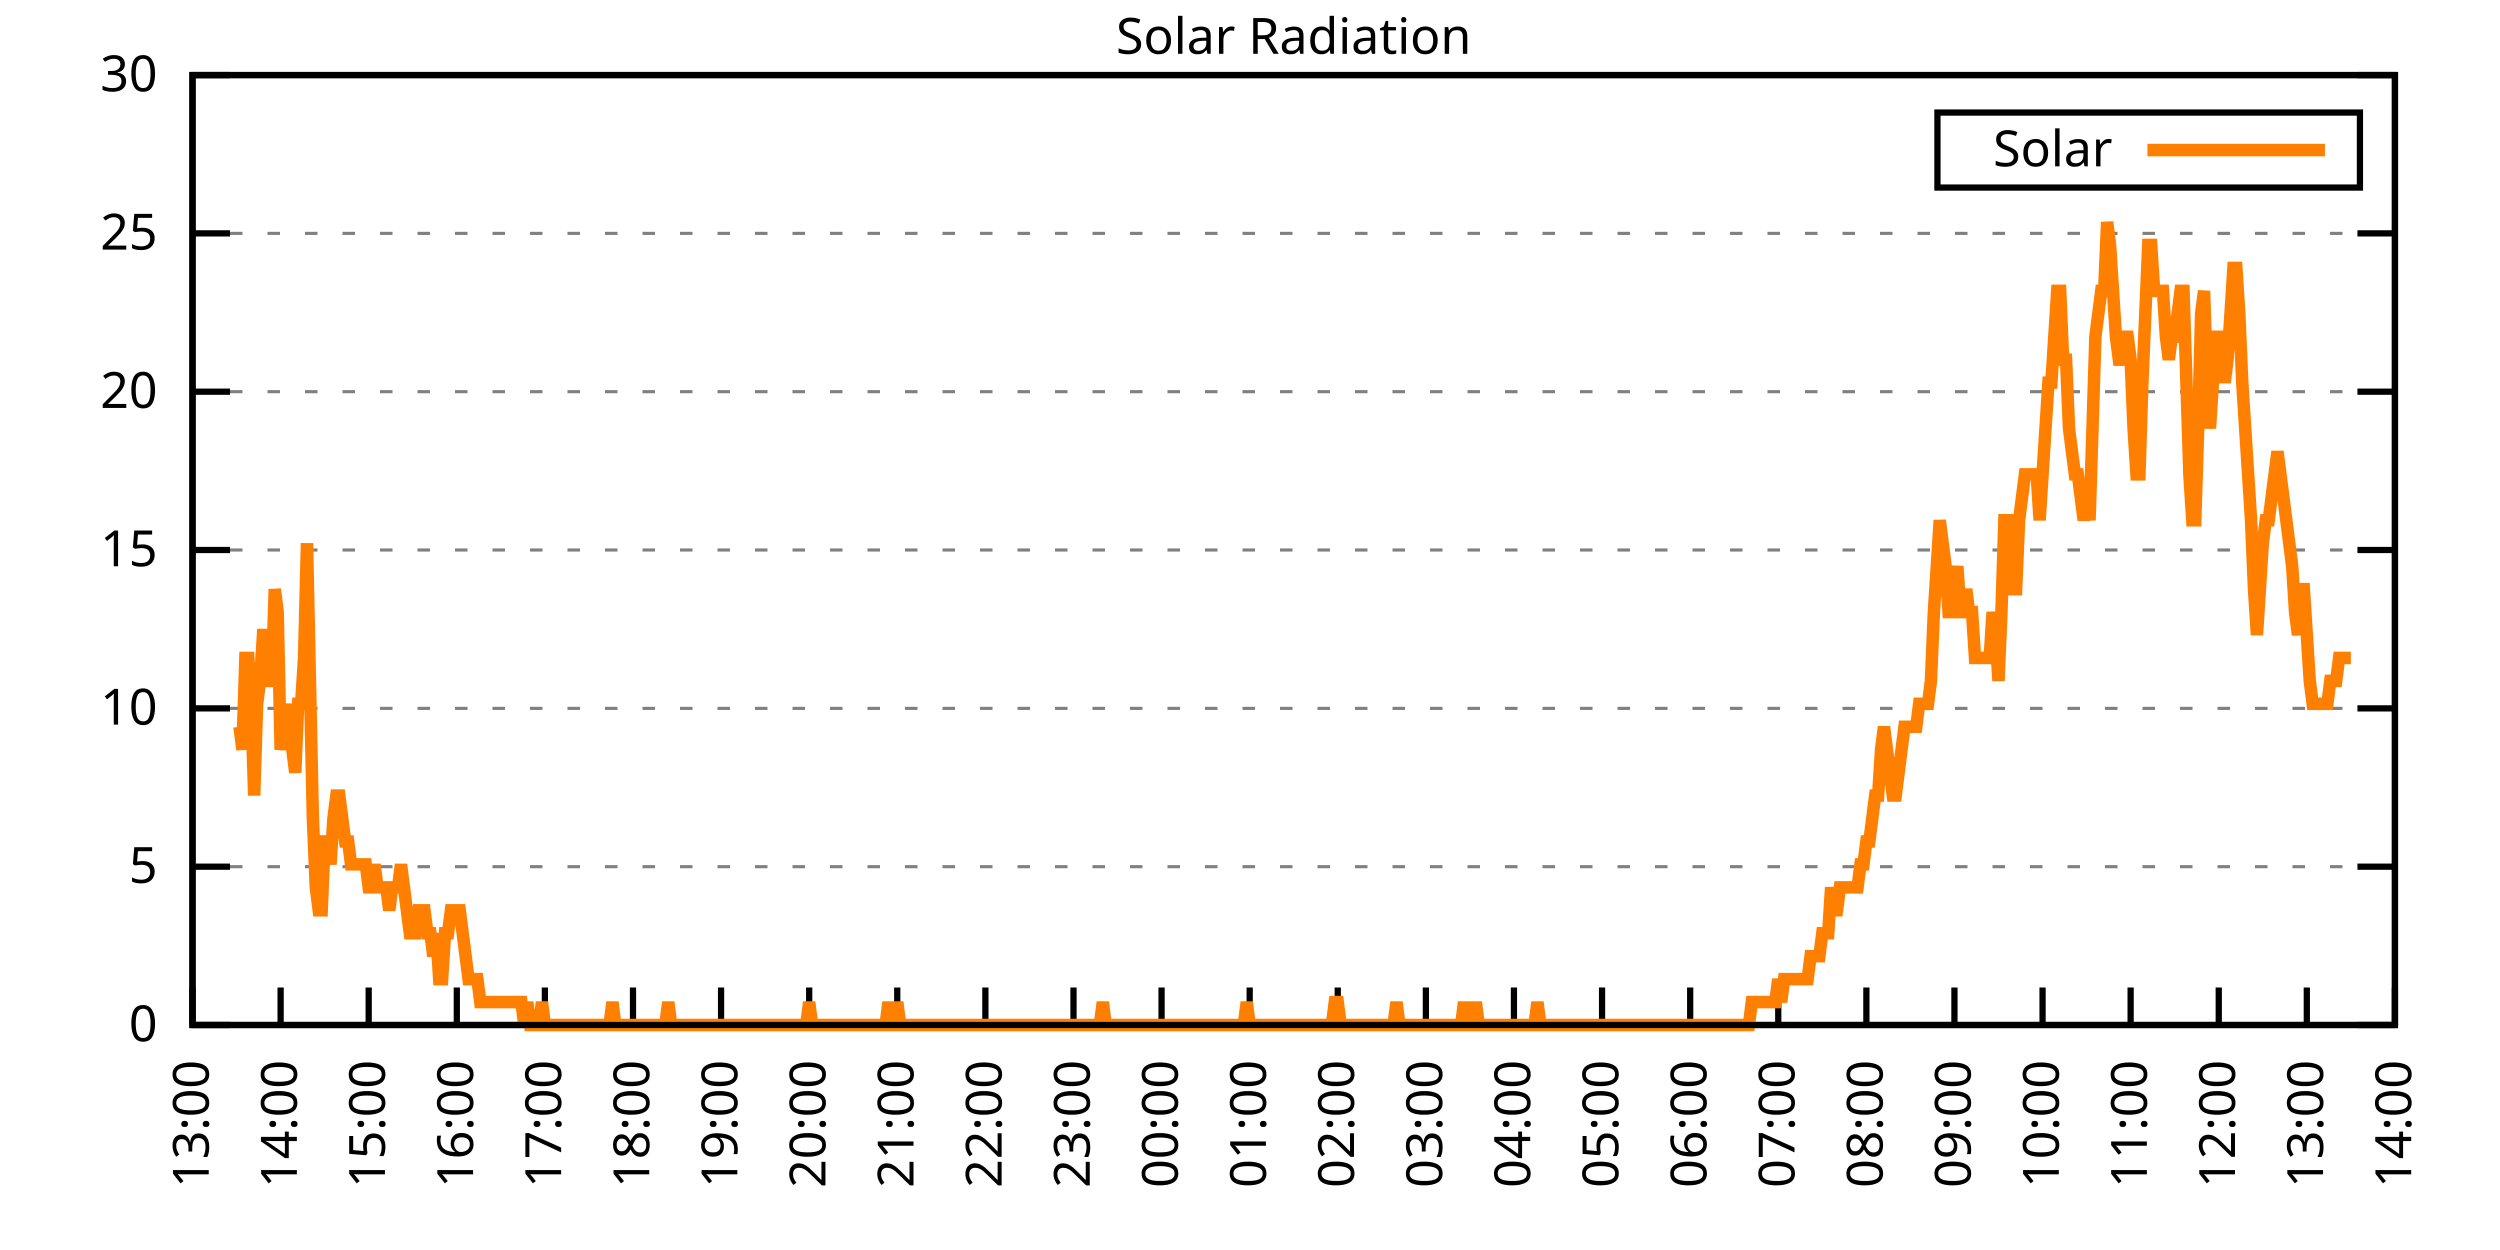
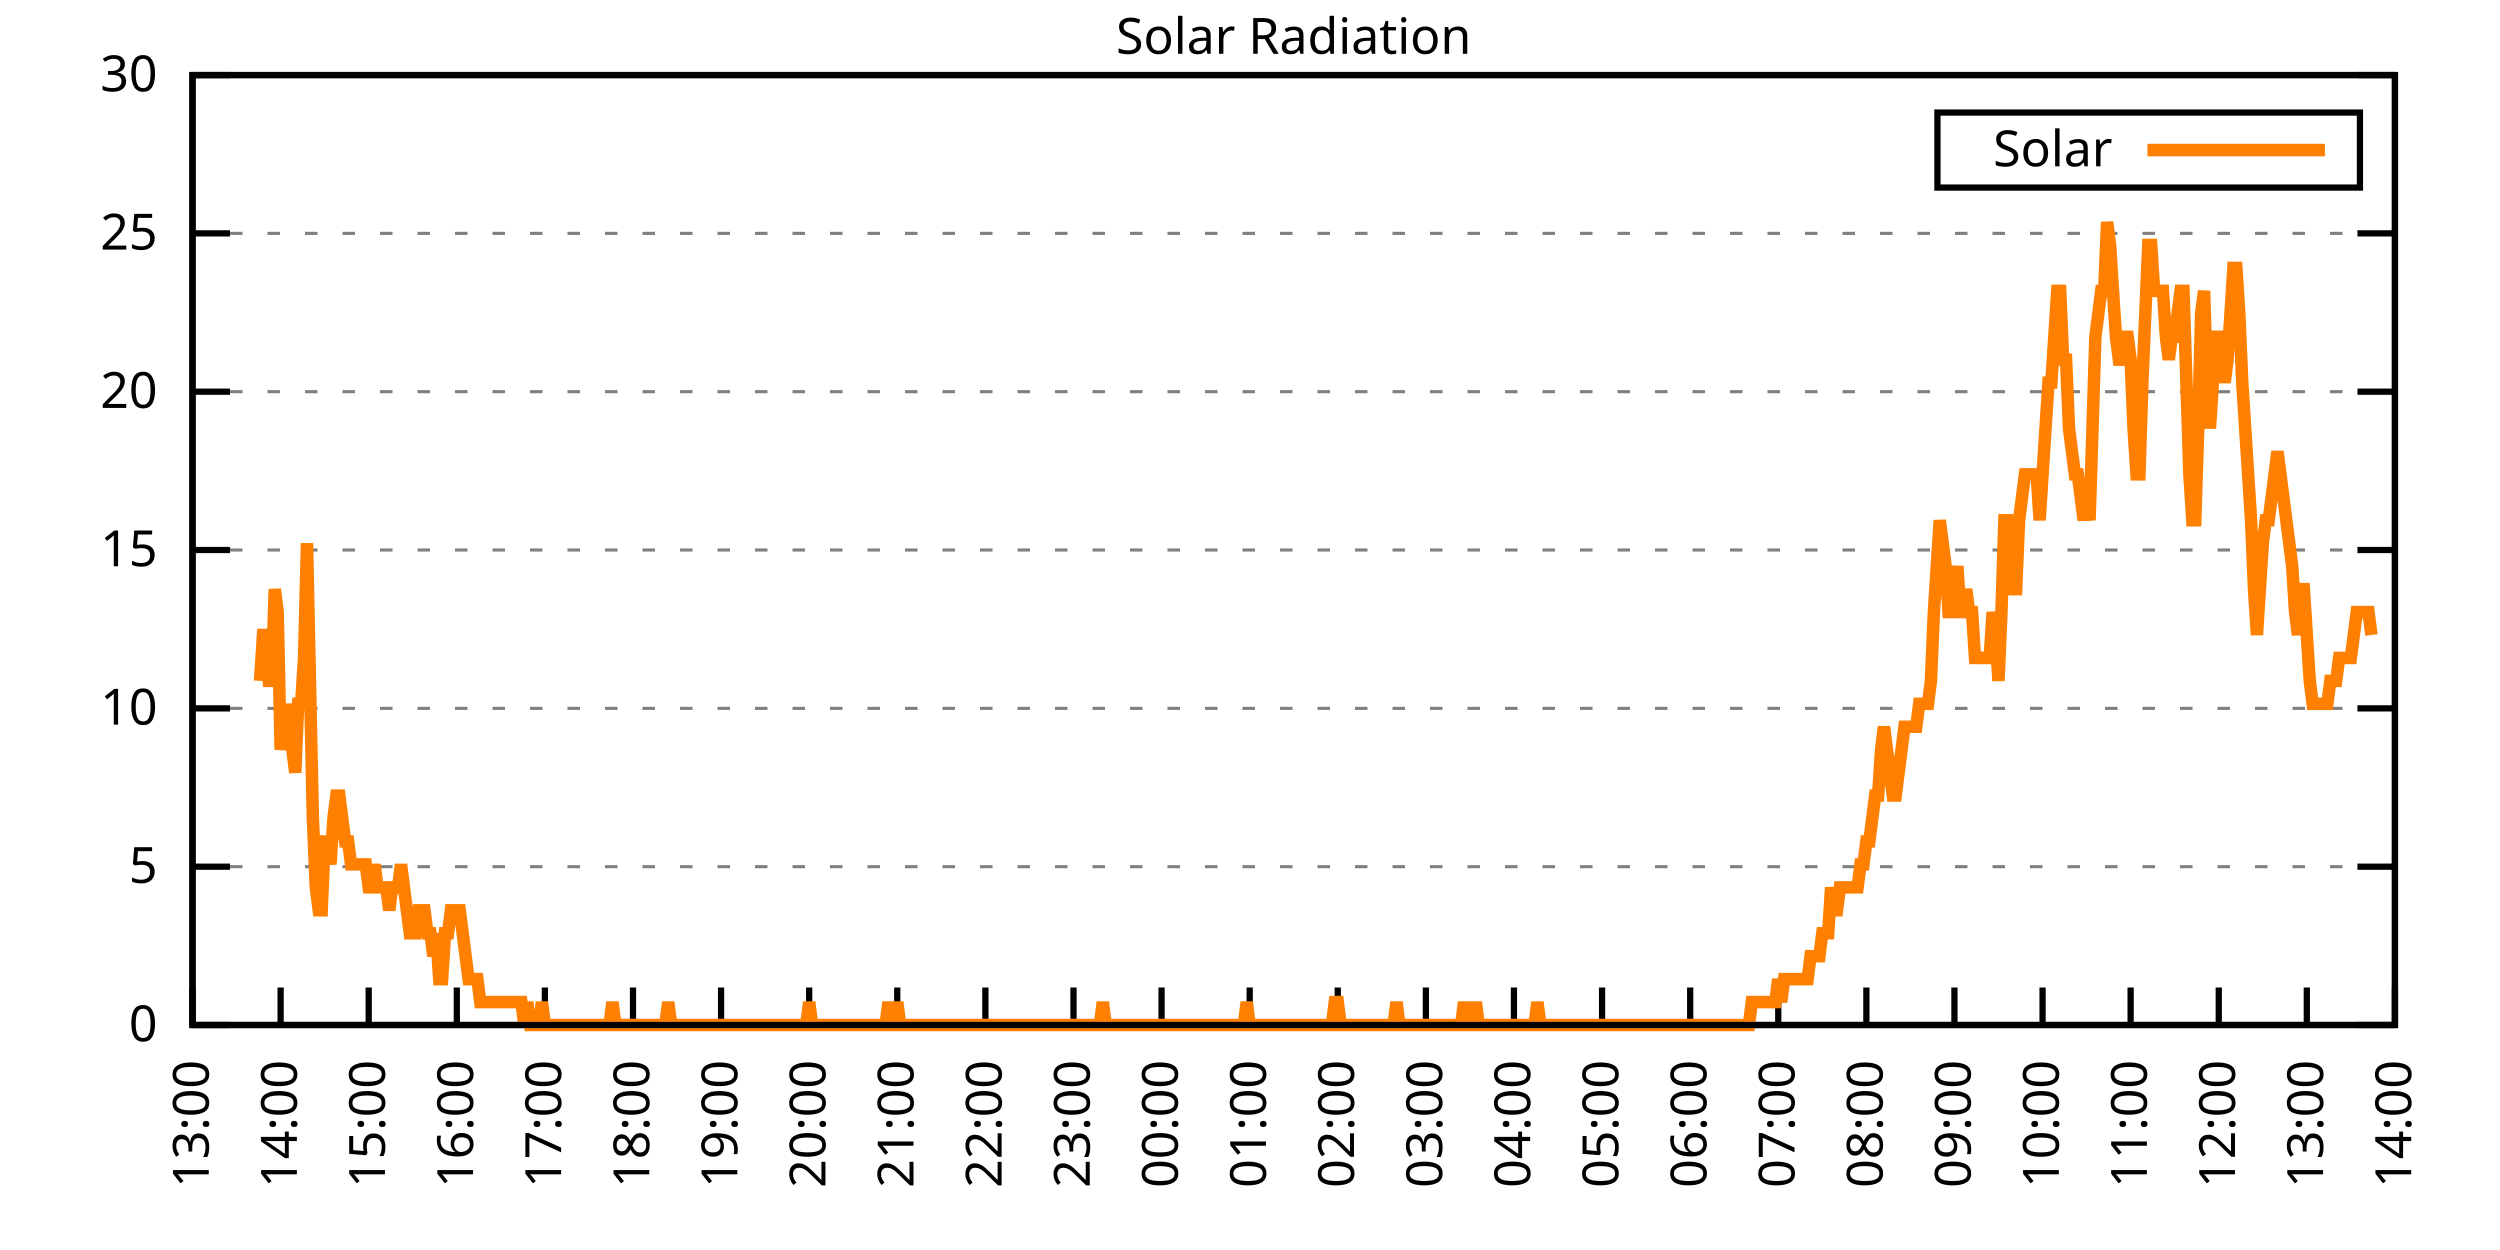
<svg xmlns="http://www.w3.org/2000/svg" xmlns:xlink="http://www.w3.org/1999/xlink" width="400" height="200" viewBox="0 0 400 200">
  <g id="gnuplot_canvas">
    <rect x="0" y="0" width="400" height="200" fill="none" />
    <defs>
      <circle id="gpDot" r="0.5" stroke-width="0.5" stroke="currentColor" />
      <path id="gpPt0" stroke-width="0.333" stroke="currentColor" d="M-1,0 h2 M0,-1 v2" />
      <path id="gpPt1" stroke-width="0.333" stroke="currentColor" d="M-1,-1 L1,1 M1,-1 L-1,1" />
      <path id="gpPt2" stroke-width="0.333" stroke="currentColor" d="M-1,0 L1,0 M0,-1 L0,1 M-1,-1 L1,1 M-1,1 L1,-1" />
      <rect id="gpPt3" stroke-width="0.333" stroke="currentColor" x="-1" y="-1" width="2" height="2" />
      <rect id="gpPt4" stroke-width="0.333" stroke="currentColor" fill="currentColor" x="-1" y="-1" width="2" height="2" />
      <circle id="gpPt5" stroke-width="0.333" stroke="currentColor" cx="0" cy="0" r="1" />
      <use xlink:href="#gpPt5" id="gpPt6" fill="currentColor" stroke="none" />
      <path id="gpPt7" stroke-width="0.333" stroke="currentColor" d="M0,-1.33 L-1.33,0.67 L1.33,0.67 z" />
      <use xlink:href="#gpPt7" id="gpPt8" fill="currentColor" stroke="none" />
      <use xlink:href="#gpPt7" id="gpPt9" stroke="currentColor" transform="rotate(180)" />
      <use xlink:href="#gpPt9" id="gpPt10" fill="currentColor" stroke="none" />
      <use xlink:href="#gpPt3" id="gpPt11" stroke="currentColor" transform="rotate(45)" />
      <use xlink:href="#gpPt11" id="gpPt12" fill="currentColor" stroke="none" />
      <path id="gpPt13" stroke-width="0.333" stroke="currentColor" d="M0,1.330 L1.265,0.411 L0.782,-1.067 L-0.782,-1.076 L-1.265,0.411 z" />
      <use xlink:href="#gpPt13" id="gpPt14" fill="currentColor" stroke="none" />
      <filter id="textbox" filterUnits="objectBoundingBox" x="0" y="0" height="1" width="1">
        <feFlood flood-color="white" flood-opacity="1" result="bgnd" />
        <feComposite in="SourceGraphic" in2="bgnd" operator="atop" />
      </filter>
      <filter id="greybox" filterUnits="objectBoundingBox" x="0" y="0" height="1" width="1">
        <feFlood flood-color="lightgrey" flood-opacity="1" result="grey" />
        <feComposite in="SourceGraphic" in2="grey" operator="atop" />
      </filter>
    </defs>
    <g fill="none" color="white" stroke="currentColor" stroke-width="1.00" stroke-linecap="butt" stroke-linejoin="miter">
</g>
    <g fill="none" color="black" stroke="currentColor" stroke-width="1.00" stroke-linecap="butt" stroke-linejoin="miter">
      <g stroke="none" shape-rendering="crispEdges">
        <polygon fill="rgb(255, 255, 255)" points="30.80,164.00 383.18,164.00 383.18,12.02 30.80,12.02 " />
      </g>
    </g>
    <g fill="none" color="black" stroke="currentColor" stroke-width="1.00" stroke-linecap="butt" stroke-linejoin="miter">
</g>
    <g fill="none" color="black" stroke="black" stroke-width="0.50" stroke-linecap="butt" stroke-linejoin="miter">
</g>
    <g fill="none" color="gray" stroke="currentColor" stroke-width="0.50" stroke-linecap="butt" stroke-linejoin="miter">
      <path stroke="gray" stroke-dasharray="2,4" class="gridline" d="M30.80,164.00 L383.19,164.00  " />
    </g>
    <g fill="none" color="gray" stroke="gray" stroke-width="1.00" stroke-linecap="butt" stroke-linejoin="miter">
</g>
    <g fill="none" color="black" stroke="currentColor" stroke-width="1.00" stroke-linecap="butt" stroke-linejoin="miter">
      <path stroke="black" d="M30.80,164.00 L36.80,164.00 M383.19,164.00 L377.19,164.00  " />
      <g transform="translate(25.20,166.60)" stroke="none" fill="black" font-family="Sans" font-size="8.00" text-anchor="end">
        <text>
          <tspan font-family="Sans"> 0</tspan>
        </text>
      </g>
    </g>
    <g fill="none" color="black" stroke="currentColor" stroke-width="1.00" stroke-linecap="butt" stroke-linejoin="miter">
</g>
    <g fill="none" color="black" stroke="black" stroke-width="0.50" stroke-linecap="butt" stroke-linejoin="miter">
</g>
    <g fill="none" color="gray" stroke="currentColor" stroke-width="0.50" stroke-linecap="butt" stroke-linejoin="miter">
      <path stroke="gray" stroke-dasharray="2,4" class="gridline" d="M30.80,138.67 L383.19,138.67  " />
    </g>
    <g fill="none" color="gray" stroke="gray" stroke-width="1.00" stroke-linecap="butt" stroke-linejoin="miter">
</g>
    <g fill="none" color="black" stroke="currentColor" stroke-width="1.00" stroke-linecap="butt" stroke-linejoin="miter">
      <path stroke="black" d="M30.80,138.67 L36.80,138.67 M383.19,138.67 L377.19,138.67  " />
      <g transform="translate(25.20,141.27)" stroke="none" fill="black" font-family="Sans" font-size="8.00" text-anchor="end">
        <text>
          <tspan font-family="Sans"> 5</tspan>
        </text>
      </g>
    </g>
    <g fill="none" color="black" stroke="currentColor" stroke-width="1.00" stroke-linecap="butt" stroke-linejoin="miter">
</g>
    <g fill="none" color="black" stroke="black" stroke-width="0.50" stroke-linecap="butt" stroke-linejoin="miter">
</g>
    <g fill="none" color="gray" stroke="currentColor" stroke-width="0.50" stroke-linecap="butt" stroke-linejoin="miter">
      <path stroke="gray" stroke-dasharray="2,4" class="gridline" d="M30.80,113.34 L383.19,113.34  " />
    </g>
    <g fill="none" color="gray" stroke="gray" stroke-width="1.00" stroke-linecap="butt" stroke-linejoin="miter">
</g>
    <g fill="none" color="black" stroke="currentColor" stroke-width="1.00" stroke-linecap="butt" stroke-linejoin="miter">
      <path stroke="black" d="M30.80,113.34 L36.80,113.34 M383.19,113.34 L377.19,113.34  " />
      <g transform="translate(25.20,115.94)" stroke="none" fill="black" font-family="Sans" font-size="8.00" text-anchor="end">
        <text>
          <tspan font-family="Sans"> 10</tspan>
        </text>
      </g>
    </g>
    <g fill="none" color="black" stroke="currentColor" stroke-width="1.00" stroke-linecap="butt" stroke-linejoin="miter">
</g>
    <g fill="none" color="black" stroke="black" stroke-width="0.50" stroke-linecap="butt" stroke-linejoin="miter">
</g>
    <g fill="none" color="gray" stroke="currentColor" stroke-width="0.50" stroke-linecap="butt" stroke-linejoin="miter">
      <path stroke="gray" stroke-dasharray="2,4" class="gridline" d="M30.80,88.00 L383.19,88.00  " />
    </g>
    <g fill="none" color="gray" stroke="gray" stroke-width="1.00" stroke-linecap="butt" stroke-linejoin="miter">
</g>
    <g fill="none" color="black" stroke="currentColor" stroke-width="1.00" stroke-linecap="butt" stroke-linejoin="miter">
      <path stroke="black" d="M30.80,88.00 L36.80,88.00 M383.19,88.00 L377.19,88.00  " />
      <g transform="translate(25.20,90.60)" stroke="none" fill="black" font-family="Sans" font-size="8.00" text-anchor="end">
        <text>
          <tspan font-family="Sans"> 15</tspan>
        </text>
      </g>
    </g>
    <g fill="none" color="black" stroke="currentColor" stroke-width="1.00" stroke-linecap="butt" stroke-linejoin="miter">
</g>
    <g fill="none" color="black" stroke="black" stroke-width="0.50" stroke-linecap="butt" stroke-linejoin="miter">
</g>
    <g fill="none" color="gray" stroke="currentColor" stroke-width="0.50" stroke-linecap="butt" stroke-linejoin="miter">
      <path stroke="gray" stroke-dasharray="2,4" class="gridline" d="M30.80,62.67 L383.19,62.67  " />
    </g>
    <g fill="none" color="gray" stroke="gray" stroke-width="1.00" stroke-linecap="butt" stroke-linejoin="miter">
</g>
    <g fill="none" color="black" stroke="currentColor" stroke-width="1.00" stroke-linecap="butt" stroke-linejoin="miter">
      <path stroke="black" d="M30.80,62.67 L36.80,62.67 M383.19,62.67 L377.19,62.67  " />
      <g transform="translate(25.20,65.27)" stroke="none" fill="black" font-family="Sans" font-size="8.00" text-anchor="end">
        <text>
          <tspan font-family="Sans"> 20</tspan>
        </text>
      </g>
    </g>
    <g fill="none" color="black" stroke="currentColor" stroke-width="1.00" stroke-linecap="butt" stroke-linejoin="miter">
</g>
    <g fill="none" color="black" stroke="black" stroke-width="0.50" stroke-linecap="butt" stroke-linejoin="miter">
</g>
    <g fill="none" color="gray" stroke="currentColor" stroke-width="0.50" stroke-linecap="butt" stroke-linejoin="miter">
      <path stroke="gray" stroke-dasharray="2,4" class="gridline" d="M30.80,37.34 L383.19,37.34  " />
    </g>
    <g fill="none" color="gray" stroke="gray" stroke-width="1.00" stroke-linecap="butt" stroke-linejoin="miter">
</g>
    <g fill="none" color="black" stroke="currentColor" stroke-width="1.00" stroke-linecap="butt" stroke-linejoin="miter">
      <path stroke="black" d="M30.80,37.34 L36.80,37.34 M383.19,37.34 L377.19,37.34  " />
      <g transform="translate(25.20,39.94)" stroke="none" fill="black" font-family="Sans" font-size="8.00" text-anchor="end">
        <text>
          <tspan font-family="Sans"> 25</tspan>
        </text>
      </g>
    </g>
    <g fill="none" color="black" stroke="currentColor" stroke-width="1.00" stroke-linecap="butt" stroke-linejoin="miter">
</g>
    <g fill="none" color="black" stroke="black" stroke-width="0.50" stroke-linecap="butt" stroke-linejoin="miter">
</g>
    <g fill="none" color="gray" stroke="currentColor" stroke-width="0.50" stroke-linecap="butt" stroke-linejoin="miter">
      <path stroke="gray" stroke-dasharray="2,4" class="gridline" d="M30.80,12.01 L383.19,12.01  " />
    </g>
    <g fill="none" color="gray" stroke="gray" stroke-width="1.00" stroke-linecap="butt" stroke-linejoin="miter">
</g>
    <g fill="none" color="black" stroke="currentColor" stroke-width="1.00" stroke-linecap="butt" stroke-linejoin="miter">
      <path stroke="black" d="M30.80,12.01 L36.80,12.01 M383.19,12.01 L377.19,12.01  " />
      <g transform="translate(25.20,14.61)" stroke="none" fill="black" font-family="Sans" font-size="8.00" text-anchor="end">
        <text>
          <tspan font-family="Sans"> 30</tspan>
        </text>
      </g>
    </g>
    <g fill="none" color="black" stroke="currentColor" stroke-width="1.00" stroke-linecap="butt" stroke-linejoin="miter">
      <path stroke="black" d="M30.80,164.00 L30.80,158.00  " />
      <g transform="translate(33.40,169.60) rotate(270.00)" stroke="none" fill="black" font-family="Sans" font-size="8.00" text-anchor="end">
        <text>
          <tspan font-family="Sans">13:00</tspan>
        </text>
      </g>
    </g>
    <g fill="none" color="black" stroke="currentColor" stroke-width="1.00" stroke-linecap="butt" stroke-linejoin="miter">
      <path stroke="black" d="M44.90,164.00 L44.90,158.00  " />
      <g transform="translate(47.50,169.60) rotate(270.00)" stroke="none" fill="black" font-family="Sans" font-size="8.00" text-anchor="end">
        <text>
          <tspan font-family="Sans">14:00</tspan>
        </text>
      </g>
    </g>
    <g fill="none" color="black" stroke="currentColor" stroke-width="1.00" stroke-linecap="butt" stroke-linejoin="miter">
      <path stroke="black" d="M58.99,164.00 L58.99,158.00  " />
      <g transform="translate(61.59,169.60) rotate(270.00)" stroke="none" fill="black" font-family="Sans" font-size="8.00" text-anchor="end">
        <text>
          <tspan font-family="Sans">15:00</tspan>
        </text>
      </g>
    </g>
    <g fill="none" color="black" stroke="currentColor" stroke-width="1.00" stroke-linecap="butt" stroke-linejoin="miter">
      <path stroke="black" d="M73.09,164.00 L73.09,158.00  " />
      <g transform="translate(75.69,169.60) rotate(270.00)" stroke="none" fill="black" font-family="Sans" font-size="8.00" text-anchor="end">
        <text>
          <tspan font-family="Sans">16:00</tspan>
        </text>
      </g>
    </g>
    <g fill="none" color="black" stroke="currentColor" stroke-width="1.00" stroke-linecap="butt" stroke-linejoin="miter">
      <path stroke="black" d="M87.18,164.00 L87.18,158.00  " />
      <g transform="translate(89.78,169.60) rotate(270.00)" stroke="none" fill="black" font-family="Sans" font-size="8.00" text-anchor="end">
        <text>
          <tspan font-family="Sans">17:00</tspan>
        </text>
      </g>
    </g>
    <g fill="none" color="black" stroke="currentColor" stroke-width="1.00" stroke-linecap="butt" stroke-linejoin="miter">
      <path stroke="black" d="M101.28,164.00 L101.28,158.00  " />
      <g transform="translate(103.88,169.60) rotate(270.00)" stroke="none" fill="black" font-family="Sans" font-size="8.00" text-anchor="end">
        <text>
          <tspan font-family="Sans">18:00</tspan>
        </text>
      </g>
    </g>
    <g fill="none" color="black" stroke="currentColor" stroke-width="1.00" stroke-linecap="butt" stroke-linejoin="miter">
      <path stroke="black" d="M115.37,164.00 L115.37,158.00  " />
      <g transform="translate(117.97,169.60) rotate(270.00)" stroke="none" fill="black" font-family="Sans" font-size="8.00" text-anchor="end">
        <text>
          <tspan font-family="Sans">19:00</tspan>
        </text>
      </g>
    </g>
    <g fill="none" color="black" stroke="currentColor" stroke-width="1.00" stroke-linecap="butt" stroke-linejoin="miter">
      <path stroke="black" d="M129.47,164.00 L129.47,158.00  " />
      <g transform="translate(132.07,169.60) rotate(270.00)" stroke="none" fill="black" font-family="Sans" font-size="8.00" text-anchor="end">
        <text>
          <tspan font-family="Sans">20:00</tspan>
        </text>
      </g>
    </g>
    <g fill="none" color="black" stroke="currentColor" stroke-width="1.00" stroke-linecap="butt" stroke-linejoin="miter">
      <path stroke="black" d="M143.56,164.00 L143.56,158.00  " />
      <g transform="translate(146.16,169.60) rotate(270.00)" stroke="none" fill="black" font-family="Sans" font-size="8.00" text-anchor="end">
        <text>
          <tspan font-family="Sans">21:00</tspan>
        </text>
      </g>
    </g>
    <g fill="none" color="black" stroke="currentColor" stroke-width="1.00" stroke-linecap="butt" stroke-linejoin="miter">
      <path stroke="black" d="M157.66,164.00 L157.66,158.00  " />
      <g transform="translate(160.26,169.60) rotate(270.00)" stroke="none" fill="black" font-family="Sans" font-size="8.00" text-anchor="end">
        <text>
          <tspan font-family="Sans">22:00</tspan>
        </text>
      </g>
    </g>
    <g fill="none" color="black" stroke="currentColor" stroke-width="1.00" stroke-linecap="butt" stroke-linejoin="miter">
      <path stroke="black" d="M171.76,164.00 L171.76,158.00  " />
      <g transform="translate(174.36,169.60) rotate(270.00)" stroke="none" fill="black" font-family="Sans" font-size="8.00" text-anchor="end">
        <text>
          <tspan font-family="Sans">23:00</tspan>
        </text>
      </g>
    </g>
    <g fill="none" color="black" stroke="currentColor" stroke-width="1.00" stroke-linecap="butt" stroke-linejoin="miter">
      <path stroke="black" d="M185.85,164.00 L185.85,158.00  " />
      <g transform="translate(188.45,169.60) rotate(270.00)" stroke="none" fill="black" font-family="Sans" font-size="8.00" text-anchor="end">
        <text>
          <tspan font-family="Sans">00:00</tspan>
        </text>
      </g>
    </g>
    <g fill="none" color="black" stroke="currentColor" stroke-width="1.00" stroke-linecap="butt" stroke-linejoin="miter">
      <path stroke="black" d="M199.95,164.00 L199.95,158.00  " />
      <g transform="translate(202.55,169.60) rotate(270.00)" stroke="none" fill="black" font-family="Sans" font-size="8.00" text-anchor="end">
        <text>
          <tspan font-family="Sans">01:00</tspan>
        </text>
      </g>
    </g>
    <g fill="none" color="black" stroke="currentColor" stroke-width="1.00" stroke-linecap="butt" stroke-linejoin="miter">
      <path stroke="black" d="M214.04,164.00 L214.04,158.00  " />
      <g transform="translate(216.64,169.60) rotate(270.00)" stroke="none" fill="black" font-family="Sans" font-size="8.00" text-anchor="end">
        <text>
          <tspan font-family="Sans">02:00</tspan>
        </text>
      </g>
    </g>
    <g fill="none" color="black" stroke="currentColor" stroke-width="1.00" stroke-linecap="butt" stroke-linejoin="miter">
      <path stroke="black" d="M228.14,164.00 L228.14,158.00  " />
      <g transform="translate(230.74,169.60) rotate(270.00)" stroke="none" fill="black" font-family="Sans" font-size="8.00" text-anchor="end">
        <text>
          <tspan font-family="Sans">03:00</tspan>
        </text>
      </g>
    </g>
    <g fill="none" color="black" stroke="currentColor" stroke-width="1.00" stroke-linecap="butt" stroke-linejoin="miter">
      <path stroke="black" d="M242.23,164.00 L242.23,158.00  " />
      <g transform="translate(244.83,169.60) rotate(270.00)" stroke="none" fill="black" font-family="Sans" font-size="8.00" text-anchor="end">
        <text>
          <tspan font-family="Sans">04:00</tspan>
        </text>
      </g>
    </g>
    <g fill="none" color="black" stroke="currentColor" stroke-width="1.00" stroke-linecap="butt" stroke-linejoin="miter">
      <path stroke="black" d="M256.33,164.00 L256.33,158.00  " />
      <g transform="translate(258.93,169.60) rotate(270.00)" stroke="none" fill="black" font-family="Sans" font-size="8.00" text-anchor="end">
        <text>
          <tspan font-family="Sans">05:00</tspan>
        </text>
      </g>
    </g>
    <g fill="none" color="black" stroke="currentColor" stroke-width="1.00" stroke-linecap="butt" stroke-linejoin="miter">
      <path stroke="black" d="M270.43,164.00 L270.43,158.00  " />
      <g transform="translate(273.03,169.60) rotate(270.00)" stroke="none" fill="black" font-family="Sans" font-size="8.00" text-anchor="end">
        <text>
          <tspan font-family="Sans">06:00</tspan>
        </text>
      </g>
    </g>
    <g fill="none" color="black" stroke="currentColor" stroke-width="1.00" stroke-linecap="butt" stroke-linejoin="miter">
      <path stroke="black" d="M284.52,164.00 L284.52,158.00  " />
      <g transform="translate(287.12,169.60) rotate(270.00)" stroke="none" fill="black" font-family="Sans" font-size="8.00" text-anchor="end">
        <text>
          <tspan font-family="Sans">07:00</tspan>
        </text>
      </g>
    </g>
    <g fill="none" color="black" stroke="currentColor" stroke-width="1.00" stroke-linecap="butt" stroke-linejoin="miter">
      <path stroke="black" d="M298.62,164.00 L298.62,158.00  " />
      <g transform="translate(301.22,169.60) rotate(270.00)" stroke="none" fill="black" font-family="Sans" font-size="8.00" text-anchor="end">
        <text>
          <tspan font-family="Sans">08:00</tspan>
        </text>
      </g>
    </g>
    <g fill="none" color="black" stroke="currentColor" stroke-width="1.00" stroke-linecap="butt" stroke-linejoin="miter">
      <path stroke="black" d="M312.71,164.00 L312.71,158.00  " />
      <g transform="translate(315.31,169.60) rotate(270.00)" stroke="none" fill="black" font-family="Sans" font-size="8.00" text-anchor="end">
        <text>
          <tspan font-family="Sans">09:00</tspan>
        </text>
      </g>
    </g>
    <g fill="none" color="black" stroke="currentColor" stroke-width="1.00" stroke-linecap="butt" stroke-linejoin="miter">
      <path stroke="black" d="M326.81,164.00 L326.81,158.00  " />
      <g transform="translate(329.41,169.60) rotate(270.00)" stroke="none" fill="black" font-family="Sans" font-size="8.00" text-anchor="end">
        <text>
          <tspan font-family="Sans">10:00</tspan>
        </text>
      </g>
    </g>
    <g fill="none" color="black" stroke="currentColor" stroke-width="1.00" stroke-linecap="butt" stroke-linejoin="miter">
      <path stroke="black" d="M340.90,164.00 L340.90,158.00  " />
      <g transform="translate(343.50,169.60) rotate(270.00)" stroke="none" fill="black" font-family="Sans" font-size="8.00" text-anchor="end">
        <text>
          <tspan font-family="Sans">11:00</tspan>
        </text>
      </g>
    </g>
    <g fill="none" color="black" stroke="currentColor" stroke-width="1.00" stroke-linecap="butt" stroke-linejoin="miter">
      <path stroke="black" d="M355.00,164.00 L355.00,158.00  " />
      <g transform="translate(357.60,169.60) rotate(270.00)" stroke="none" fill="black" font-family="Sans" font-size="8.00" text-anchor="end">
        <text>
          <tspan font-family="Sans">12:00</tspan>
        </text>
      </g>
    </g>
    <g fill="none" color="black" stroke="currentColor" stroke-width="1.00" stroke-linecap="butt" stroke-linejoin="miter">
      <path stroke="black" d="M369.09,164.00 L369.09,158.00  " />
      <g transform="translate(371.69,169.60) rotate(270.00)" stroke="none" fill="black" font-family="Sans" font-size="8.00" text-anchor="end">
        <text>
          <tspan font-family="Sans">13:00</tspan>
        </text>
      </g>
    </g>
    <g fill="none" color="black" stroke="currentColor" stroke-width="1.00" stroke-linecap="butt" stroke-linejoin="miter">
      <path stroke="black" d="M383.19,164.00 L383.19,158.00  " />
      <g transform="translate(385.79,169.60) rotate(270.00)" stroke="none" fill="black" font-family="Sans" font-size="8.00" text-anchor="end">
        <text>
          <tspan font-family="Sans">14:00</tspan>
        </text>
      </g>
    </g>
    <g fill="none" color="black" stroke="currentColor" stroke-width="1.00" stroke-linecap="butt" stroke-linejoin="miter">
</g>
    <g fill="none" color="black" stroke="currentColor" stroke-width="1.00" stroke-linecap="butt" stroke-linejoin="miter">
      <path stroke="black" d="M30.80,12.01 L30.80,164.00 L383.19,164.00 L383.19,12.01 L30.80,12.01 Z  " />
    </g>
    <g fill="none" color="black" stroke="currentColor" stroke-width="1.00" stroke-linecap="butt" stroke-linejoin="miter">
</g>
    <g fill="none" color="black" stroke="currentColor" stroke-width="1.00" stroke-linecap="butt" stroke-linejoin="miter">
      <path stroke="black" d="M309.99,30.01 L309.99,18.01 L377.59,18.01 L377.59,30.01 L309.99,30.01 Z  " />
    </g>
    <g id="Solar_Radiation_plot_1">
      <g fill="none" color="white" stroke="black" stroke-width="2.00" stroke-linecap="butt" stroke-linejoin="miter">
</g>
      <g fill="none" color="black" stroke="currentColor" stroke-width="2.00" stroke-linecap="butt" stroke-linejoin="miter">
        <g transform="translate(337.99,26.61)" stroke="none" fill="black" font-family="Sans" font-size="8.00" text-anchor="end">
          <text>
            <tspan font-family="Sans">Solar</tspan>
          </text>
        </g>
      </g>
      <g fill="none" color="black" stroke="currentColor" stroke-width="2.00" stroke-linecap="butt" stroke-linejoin="miter">
-         <path stroke="rgb(255, 127,   0)" d="M343.59,24.01 L371.99,24.01 M38.32,116.28 L38.79,119.95 L39.26,105.27 L39.73,105.27 L40.20,112.61 L40.67,127.29   L41.14,112.61 L41.61,108.94 L42.08,101.60 L42.55,101.60 L43.02,108.94 L43.49,108.94 L43.96,94.26 L44.43,97.93   L44.90,119.95 L45.37,116.28 L45.84,119.95 L46.31,112.61 L46.78,119.95 L47.24,123.62 L47.71,112.61 L48.18,112.61   L48.65,105.27 L49.12,86.91 L49.59,108.94 L50.06,130.96 L50.53,141.98 L51.00,145.65 L51.47,145.65 L51.94,134.63   L52.41,134.63 L52.88,138.30 L53.35,130.96 L53.82,127.29 L54.29,127.29 L54.76,130.96 L55.23,134.63 L55.70,134.63   L56.17,138.30 L56.64,138.30 L57.11,138.30 L57.58,138.30 L58.05,138.30 L58.52,138.30 L58.99,141.98 L59.46,141.98   L59.93,138.30 L60.40,141.98 L60.87,141.98 L61.34,141.98 L61.81,141.98 L62.28,145.65 L62.75,141.98 L63.22,141.98   L63.69,141.98 L64.16,138.30 L64.63,141.98 L65.10,145.65 L65.57,149.32 L66.04,149.32 L66.51,149.32 L66.98,145.65   L67.45,145.65 L67.92,145.65 L68.39,149.32 L68.86,149.32 L69.33,152.99 L69.80,149.32 L70.27,156.66 L70.74,156.66   L71.21,149.32 L71.68,149.32 L72.15,145.65 L72.62,145.65 L73.09,145.65 L73.56,145.65 L74.03,149.32 L74.50,152.99   L74.97,156.66 L75.44,156.66 L75.91,156.66 L76.38,156.66 L76.85,160.33 L77.32,160.33 L77.79,160.33 L78.26,160.33   L78.73,160.33 L79.19,160.33 L79.66,160.33 L80.13,160.33 L80.60,160.33 L81.07,160.33 L81.54,160.33 L82.01,160.33   L82.48,160.33 L82.95,160.33 L83.42,160.33 L83.89,164.00 L84.36,160.33 L84.83,164.00 L85.30,164.00 L85.77,164.00   L86.24,164.00 L86.71,160.33 L87.18,164.00 L87.65,164.00 L88.12,164.00 L88.59,164.00 L89.06,164.00 L89.53,164.00   L90.00,164.00 L90.47,164.00 L90.94,164.00 L91.41,164.00 L91.88,164.00 L92.35,164.00 L92.82,164.00 L93.29,164.00   L93.76,164.00 L94.23,164.00 L94.70,164.00 L95.17,164.00 L95.64,164.00 L96.11,164.00 L96.58,164.00 L97.05,164.00   L97.52,164.00 L97.99,160.33 L98.46,164.00 L98.93,164.00 L99.40,164.00 L99.87,164.00 L100.34,164.00 L100.81,164.00   L101.28,164.00 L101.75,164.00 L102.22,164.00 L102.69,164.00 L103.16,164.00 L103.63,164.00 L104.10,164.00 L104.57,164.00   L105.04,164.00 L105.51,164.00 L105.98,164.00 L106.45,164.00 L106.92,160.33 L107.39,164.00 L107.86,164.00 L108.33,164.00   L108.80,164.00 L109.27,164.00 L109.74,164.00 L110.21,164.00 L110.68,164.00 L111.14,164.00 L111.61,164.00 L112.08,164.00   L112.55,164.00 L113.02,164.00 L113.49,164.00 L113.96,164.00 L114.43,164.00 L114.90,164.00 L115.37,164.00 L115.84,164.00   L116.31,164.00 L116.78,164.00 L117.25,164.00 L117.72,164.00 L118.19,164.00 L118.66,164.00 L119.13,164.00 L119.60,164.00   L120.07,164.00 L120.54,164.00 L121.01,164.00 L121.48,164.00 L121.95,164.00 L122.42,164.00 L122.89,164.00 L123.36,164.00   L123.83,164.00 L124.30,164.00 L124.77,164.00 L125.24,164.00 L125.71,164.00 L126.18,164.00 L126.65,164.00 L127.12,164.00   L127.59,164.00 L128.06,164.00 L128.53,164.00 L129.00,164.00 L129.47,160.33 L129.94,164.00 L130.41,164.00 L130.88,164.00   L131.35,164.00 L131.82,164.00 L132.29,164.00 L132.76,164.00 L133.23,164.00 L133.70,164.00 L134.17,164.00 L134.64,164.00   L135.11,164.00 L135.58,164.00 L136.05,164.00 L136.52,164.00 L136.99,164.00 L137.46,164.00 L137.93,164.00 L138.40,164.00   L138.87,164.00 L139.34,164.00 L139.81,164.00 L140.28,164.00 L140.75,164.00 L141.22,164.00 L141.69,164.00 L142.16,160.33   L142.63,164.00 L143.09,164.00 L143.56,160.33 L144.03,164.00 L144.50,164.00 L144.97,164.00 L145.44,164.00 L145.91,164.00   L146.38,164.00 L146.85,164.00 L147.32,164.00 L147.79,164.00 L148.26,164.00 L148.73,164.00 L149.20,164.00 L149.67,164.00   L150.14,164.00 L150.61,164.00 L151.08,164.00 L151.55,164.00 L152.02,164.00 L152.49,164.00 L152.96,164.00 L153.43,164.00   L153.90,164.00 L154.37,164.00 L154.84,164.00 L155.31,164.00 L155.78,164.00 L156.25,164.00 L156.72,164.00 L157.19,164.00   L157.66,164.00 L158.13,164.00 L158.60,164.00 L159.07,164.00 L159.54,164.00 L160.01,164.00 L160.48,164.00 L160.95,164.00   L161.42,164.00 L161.89,164.00 L162.36,164.00 L162.83,164.00 L163.30,164.00 L163.77,164.00 L164.24,164.00 L164.71,164.00   L165.18,164.00 L165.65,164.00 L166.12,164.00 L166.59,164.00 L167.06,164.00 L167.53,164.00 L168.00,164.00 L168.47,164.00   L168.94,164.00 L169.41,164.00 L169.88,164.00 L170.35,164.00 L170.82,164.00 L171.29,164.00 L171.76,164.00 L172.23,164.00   L172.70,164.00 L173.17,164.00 L173.64,164.00 L174.11,164.00 L174.58,164.00 L175.04,164.00 L175.51,164.00 L175.98,164.00   L176.45,160.33 L176.92,164.00 L177.39,164.00 L177.86,164.00 L178.33,164.00 L178.80,164.00 L179.27,164.00 L179.74,164.00   L180.21,164.00 L180.68,164.00 L181.15,164.00 L181.62,164.00 L182.09,164.00 L182.56,164.00 L183.03,164.00 L183.50,164.00   L183.97,164.00 L184.44,164.00 L184.91,164.00 L185.38,164.00 L185.85,164.00 L186.32,164.00 L186.79,164.00 L187.26,164.00   L187.73,164.00 L188.20,164.00 L188.67,164.00 L189.14,164.00 L189.61,164.00 L190.08,164.00 L190.55,164.00 L191.02,164.00   L191.49,164.00 L191.96,164.00 L192.43,164.00 L192.90,164.00 L193.37,164.00 L193.84,164.00 L194.31,164.00 L194.78,164.00   L195.25,164.00 L195.72,164.00 L196.19,164.00 L196.66,164.00 L197.13,164.00 L197.60,164.00 L198.07,164.00 L198.54,164.00   L199.01,164.00 L199.48,160.33 L199.95,164.00 L200.42,164.00 L200.89,164.00 L201.36,164.00 L201.83,164.00 L202.30,164.00   L202.77,164.00 L203.24,164.00 L203.71,164.00 L204.18,164.00 L204.65,164.00 L205.12,164.00 L205.59,164.00 L206.06,164.00   L206.53,164.00 L207.00,164.00 L207.46,164.00 L207.93,164.00 L208.40,164.00 L208.87,164.00 L209.34,164.00 L209.81,164.00   L210.28,164.00 L210.75,164.00 L211.22,164.00 L211.69,164.00 L212.16,164.00 L212.63,164.00 L213.10,164.00 L213.57,160.33   L214.04,160.33 L214.51,164.00 L214.98,164.00 L215.45,164.00 L215.92,164.00 L216.39,164.00 L216.86,164.00 L217.33,164.00   L217.80,164.00 L218.27,164.00 L218.74,164.00 L219.21,164.00 L219.68,164.00 L220.15,164.00 L220.62,164.00 L221.09,164.00   L221.56,164.00 L222.03,164.00 L222.50,164.00 L222.97,164.00 L223.44,160.33 L223.91,164.00 L224.38,164.00 L224.85,164.00   L225.32,164.00 L225.79,164.00 L226.26,164.00 L226.73,164.00 L227.20,164.00 L227.67,164.00 L228.14,164.00 L228.61,164.00   L229.08,164.00 L229.55,164.00 L230.02,164.00 L230.49,164.00 L230.96,164.00 L231.43,164.00 L231.90,164.00 L232.37,164.00   L232.84,164.00 L233.31,164.00 L233.78,164.00 L234.25,160.33 L234.72,164.00 L235.19,164.00 L235.66,164.00 L236.13,160.33   L236.60,164.00 L237.07,164.00 L237.54,164.00 L238.01,164.00 L238.48,164.00 L238.95,164.00 L239.41,164.00 L239.88,164.00   L240.35,164.00 L240.82,164.00 L241.29,164.00 L241.76,164.00 L242.23,164.00 L242.70,164.00 L243.17,164.00 L243.64,164.00   L244.11,164.00 L244.58,164.00 L245.05,164.00 L245.52,164.00 L245.99,160.33 L246.46,164.00 L246.93,164.00 L247.40,164.00   L247.87,164.00 L248.34,164.00 L248.81,164.00 L249.28,164.00 L249.75,164.00 L250.22,164.00 L250.69,164.00 L251.16,164.00   L251.63,164.00 L252.10,164.00 L252.57,164.00 L253.04,164.00 L253.51,164.00 L253.98,164.00 L254.45,164.00 L254.92,164.00   L255.39,164.00 L255.86,164.00 L256.33,164.00 L256.80,164.00 L257.27,164.00 L257.74,164.00 L258.21,164.00 L258.68,164.00   L259.15,164.00 L259.62,164.00 L260.09,164.00 L260.56,164.00 L261.03,164.00 L261.50,164.00 L261.97,164.00 L262.44,164.00   L262.91,164.00 L263.38,164.00 L263.85,164.00 L264.32,164.00 L264.79,164.00 L265.26,164.00 L265.73,164.00 L266.20,164.00   L266.67,164.00 L267.14,164.00 L267.61,164.00 L268.08,164.00 L268.55,164.00 L269.02,164.00 L269.49,164.00 L269.96,164.00   L270.43,164.00 L270.90,164.00 L271.36,164.00 L271.83,164.00 L272.30,164.00 L272.77,164.00 L273.24,164.00 L273.71,164.00   L274.18,164.00 L274.65,164.00 L275.12,164.00 L275.59,164.00 L276.06,164.00 L276.53,164.00 L277.00,164.00 L277.47,164.00   L277.94,164.00 L278.41,164.00 L278.88,164.00 L279.35,164.00 L279.82,164.00 L280.29,160.33 L280.76,160.33 L281.23,160.33   L281.70,160.33 L282.17,160.33 L282.64,160.33 L283.11,160.33 L283.58,160.33 L284.05,160.33 L284.52,156.66 L284.99,160.33   L285.46,156.66 L285.93,156.66 L286.40,156.66 L286.87,156.66 L287.34,156.66 L287.81,156.66 L288.28,156.66 L288.75,156.66   L289.22,156.66 L289.69,152.99 L290.16,152.99 L290.63,152.99 L291.10,152.99 L291.57,149.32 L292.04,149.32 L292.51,149.32   L292.98,141.98 L293.45,145.65 L293.92,145.65 L294.39,141.98 L294.86,141.98 L295.33,141.98 L295.80,141.98 L296.27,141.98   L296.74,141.98 L297.21,141.98 L297.68,138.30 L298.15,138.30 L298.62,134.63 L299.09,134.63 L299.56,130.96 L300.03,127.29   L300.50,127.29 L300.97,119.95 L301.44,116.28 L301.91,119.95 L302.38,123.62 L302.85,127.29 L303.31,127.29 L303.78,123.62   L304.25,119.95 L304.72,116.28 L305.19,116.28 L305.66,116.28 L306.13,116.28 L306.60,116.28 L307.07,112.61 L307.54,112.61   L308.01,112.61 L308.48,112.61 L308.95,108.94 L309.42,97.93 L309.89,90.59 L310.36,83.24 L310.83,86.91 L311.30,90.59   L311.77,97.93 L312.24,97.93 L312.71,94.26 L313.18,90.59 L313.65,97.93 L314.12,97.93 L314.59,94.26 L315.06,97.93   L315.53,97.93 L316.00,105.27 L316.47,105.27 L316.94,105.27 L317.41,105.27 L317.88,105.27 L318.35,105.27 L318.82,97.93   L319.29,101.60 L319.76,108.94 L320.23,97.93 L320.70,83.24 L321.17,83.24 L321.64,90.59 L322.11,94.26 L322.58,94.26   L323.05,83.24 L323.52,79.57 L323.99,75.90 L324.46,75.90 L324.93,75.90 L325.40,75.90 L325.87,75.90 L326.34,83.24   L326.81,75.90 L327.28,68.56 L327.75,61.22 L328.22,61.22 L328.69,53.88 L329.16,46.54 L329.63,46.54 L330.10,57.55   L330.57,57.55 L331.04,68.56 L331.51,72.23 L331.98,75.90 L332.45,75.90 L332.92,79.57 L333.39,83.24 L333.86,79.57   L334.33,83.24 L334.80,68.56 L335.26,53.88 L335.73,50.21 L336.20,46.54 L336.67,46.54 L337.14,35.52 L337.61,39.19   L338.08,46.54 L338.55,53.88 L339.02,57.55 L339.49,57.55 L339.96,53.88 L340.43,53.88 L340.90,57.55 L341.37,68.56   L341.84,75.90 L342.31,75.90 L342.78,61.22 L343.25,50.21 L343.72,39.19 L344.19,39.19 L344.66,46.54 L345.13,46.54   L345.60,46.54 L346.07,46.54 L346.54,53.88 L347.01,57.55 L347.48,53.88 L347.95,53.88 L348.42,50.21 L348.89,46.54   L349.36,46.54 L349.83,61.22 L350.30,75.90 L350.77,83.24 L351.24,83.24 L351.71,68.56 L352.18,50.21 L352.65,46.54   L353.12,61.22 L353.59,68.56 L354.06,61.22 L354.53,53.88 L355.00,53.88 L355.47,57.55 L355.94,61.22 L356.41,57.55   L356.88,50.21 L357.35,42.87 L357.82,42.87 L358.29,50.21 L358.76,61.22 L359.23,68.56 L359.70,75.90 L360.17,83.24   L360.64,94.26 L361.11,101.60 L361.58,94.26 L362.05,86.91 L362.52,83.24 L362.99,83.24 L363.46,79.57 L363.93,75.90   L364.40,72.23 L364.87,75.90 L365.34,79.57 L365.81,83.24 L366.28,86.91 L366.75,90.59 L367.21,97.93 L367.68,101.60   L368.15,94.26 L368.62,94.26 L369.09,101.60 L369.56,108.94 L370.03,112.61 L370.50,112.61 L370.97,112.61 L371.44,112.61   L371.91,112.61 L372.38,112.61 L372.85,108.94 L373.32,108.94 L373.79,108.94 L374.26,105.27 L374.73,105.27 L375.20,105.27   L375.67,105.27 L376.14,105.27  " />
+         <path stroke="rgb(255, 127,   0)" d="M343.59,24.01 L371.99,24.01 M41.61,108.94 L42.08,101.60 L42.55,101.60 L43.02,108.94 L43.49,108.94 L43.96,94.26   L44.43,97.93 L44.90,119.95 L45.37,116.28 L45.84,119.95 L46.31,112.61 L46.78,119.95 L47.24,123.62 L47.71,112.61   L48.18,112.61 L48.65,105.27 L49.12,86.91 L49.59,108.94 L50.06,130.96 L50.53,141.98 L51.00,145.65 L51.47,145.65   L51.94,134.63 L52.41,134.63 L52.88,138.30 L53.35,130.96 L53.82,127.29 L54.29,127.29 L54.76,130.96 L55.23,134.63   L55.70,134.63 L56.17,138.30 L56.64,138.30 L57.11,138.30 L57.58,138.30 L58.05,138.30 L58.52,138.30 L58.99,141.98   L59.46,141.98 L59.93,138.30 L60.40,141.98 L60.87,141.98 L61.34,141.98 L61.81,141.98 L62.28,145.65 L62.75,141.98   L63.22,141.98 L63.69,141.98 L64.16,138.30 L64.63,141.98 L65.10,145.65 L65.57,149.32 L66.04,149.32 L66.51,149.32   L66.98,145.65 L67.45,145.65 L67.92,145.65 L68.39,149.32 L68.86,149.32 L69.33,152.99 L69.80,149.32 L70.27,156.66   L70.74,156.66 L71.21,149.32 L71.68,149.32 L72.15,145.65 L72.62,145.65 L73.09,145.65 L73.56,145.65 L74.03,149.32   L74.50,152.99 L74.97,156.66 L75.44,156.66 L75.91,156.66 L76.38,156.66 L76.85,160.33 L77.32,160.33 L77.79,160.33   L78.26,160.33 L78.73,160.33 L79.19,160.33 L79.66,160.33 L80.13,160.33 L80.60,160.33 L81.07,160.33 L81.54,160.33   L82.01,160.33 L82.48,160.33 L82.95,160.33 L83.42,160.33 L83.89,164.00 L84.36,160.33 L84.83,164.00 L85.30,164.00   L85.77,164.00 L86.24,164.00 L86.71,160.33 L87.18,164.00 L87.65,164.00 L88.12,164.00 L88.59,164.00 L89.06,164.00   L89.53,164.00 L90.00,164.00 L90.47,164.00 L90.94,164.00 L91.41,164.00 L91.88,164.00 L92.35,164.00 L92.82,164.00   L93.29,164.00 L93.76,164.00 L94.23,164.00 L94.70,164.00 L95.17,164.00 L95.64,164.00 L96.11,164.00 L96.58,164.00   L97.05,164.00 L97.52,164.00 L97.99,160.33 L98.46,164.00 L98.93,164.00 L99.40,164.00 L99.87,164.00 L100.34,164.00   L100.81,164.00 L101.28,164.00 L101.75,164.00 L102.22,164.00 L102.69,164.00 L103.16,164.00 L103.63,164.00 L104.10,164.00   L104.57,164.00 L105.04,164.00 L105.51,164.00 L105.98,164.00 L106.45,164.00 L106.92,160.33 L107.39,164.00 L107.86,164.00   L108.33,164.00 L108.80,164.00 L109.27,164.00 L109.74,164.00 L110.21,164.00 L110.68,164.00 L111.14,164.00 L111.61,164.00   L112.08,164.00 L112.55,164.00 L113.02,164.00 L113.49,164.00 L113.96,164.00 L114.43,164.00 L114.90,164.00 L115.37,164.00   L115.84,164.00 L116.31,164.00 L116.78,164.00 L117.25,164.00 L117.72,164.00 L118.19,164.00 L118.66,164.00 L119.13,164.00   L119.60,164.00 L120.07,164.00 L120.54,164.00 L121.01,164.00 L121.48,164.00 L121.95,164.00 L122.42,164.00 L122.89,164.00   L123.36,164.00 L123.83,164.00 L124.30,164.00 L124.77,164.00 L125.24,164.00 L125.71,164.00 L126.18,164.00 L126.65,164.00   L127.12,164.00 L127.59,164.00 L128.06,164.00 L128.53,164.00 L129.00,164.00 L129.47,160.33 L129.94,164.00 L130.41,164.00   L130.88,164.00 L131.35,164.00 L131.82,164.00 L132.29,164.00 L132.76,164.00 L133.23,164.00 L133.70,164.00 L134.17,164.00   L134.64,164.00 L135.11,164.00 L135.58,164.00 L136.05,164.00 L136.52,164.00 L136.99,164.00 L137.46,164.00 L137.93,164.00   L138.40,164.00 L138.87,164.00 L139.34,164.00 L139.81,164.00 L140.28,164.00 L140.75,164.00 L141.22,164.00 L141.69,164.00   L142.16,160.33 L142.63,164.00 L143.09,164.00 L143.56,160.33 L144.03,164.00 L144.50,164.00 L144.97,164.00 L145.44,164.00   L145.91,164.00 L146.38,164.00 L146.85,164.00 L147.32,164.00 L147.79,164.00 L148.26,164.00 L148.73,164.00 L149.20,164.00   L149.67,164.00 L150.14,164.00 L150.61,164.00 L151.08,164.00 L151.55,164.00 L152.02,164.00 L152.49,164.00 L152.96,164.00   L153.43,164.00 L153.90,164.00 L154.37,164.00 L154.84,164.00 L155.31,164.00 L155.78,164.00 L156.25,164.00 L156.72,164.00   L157.19,164.00 L157.66,164.00 L158.13,164.00 L158.60,164.00 L159.07,164.00 L159.54,164.00 L160.01,164.00 L160.48,164.00   L160.95,164.00 L161.42,164.00 L161.89,164.00 L162.36,164.00 L162.83,164.00 L163.30,164.00 L163.77,164.00 L164.24,164.00   L164.71,164.00 L165.18,164.00 L165.65,164.00 L166.12,164.00 L166.59,164.00 L167.06,164.00 L167.53,164.00 L168.00,164.00   L168.47,164.00 L168.94,164.00 L169.41,164.00 L169.88,164.00 L170.35,164.00 L170.82,164.00 L171.29,164.00 L171.76,164.00   L172.23,164.00 L172.70,164.00 L173.17,164.00 L173.64,164.00 L174.11,164.00 L174.58,164.00 L175.04,164.00 L175.51,164.00   L175.98,164.00 L176.45,160.33 L176.92,164.00 L177.39,164.00 L177.86,164.00 L178.33,164.00 L178.80,164.00 L179.27,164.00   L179.74,164.00 L180.21,164.00 L180.68,164.00 L181.15,164.00 L181.62,164.00 L182.09,164.00 L182.56,164.00 L183.03,164.00   L183.50,164.00 L183.97,164.00 L184.44,164.00 L184.91,164.00 L185.38,164.00 L185.85,164.00 L186.32,164.00 L186.79,164.00   L187.26,164.00 L187.73,164.00 L188.20,164.00 L188.67,164.00 L189.14,164.00 L189.61,164.00 L190.08,164.00 L190.55,164.00   L191.02,164.00 L191.49,164.00 L191.96,164.00 L192.43,164.00 L192.90,164.00 L193.37,164.00 L193.84,164.00 L194.31,164.00   L194.78,164.00 L195.25,164.00 L195.72,164.00 L196.19,164.00 L196.66,164.00 L197.13,164.00 L197.60,164.00 L198.07,164.00   L198.54,164.00 L199.01,164.00 L199.48,160.33 L199.95,164.00 L200.42,164.00 L200.89,164.00 L201.36,164.00 L201.83,164.00   L202.30,164.00 L202.77,164.00 L203.24,164.00 L203.71,164.00 L204.18,164.00 L204.65,164.00 L205.12,164.00 L205.59,164.00   L206.06,164.00 L206.53,164.00 L207.00,164.00 L207.46,164.00 L207.93,164.00 L208.40,164.00 L208.87,164.00 L209.34,164.00   L209.81,164.00 L210.28,164.00 L210.75,164.00 L211.22,164.00 L211.69,164.00 L212.16,164.00 L212.63,164.00 L213.10,164.00   L213.57,160.33 L214.04,160.33 L214.51,164.00 L214.98,164.00 L215.45,164.00 L215.92,164.00 L216.39,164.00 L216.86,164.00   L217.33,164.00 L217.80,164.00 L218.27,164.00 L218.74,164.00 L219.21,164.00 L219.68,164.00 L220.15,164.00 L220.62,164.00   L221.09,164.00 L221.56,164.00 L222.03,164.00 L222.50,164.00 L222.97,164.00 L223.44,160.33 L223.91,164.00 L224.38,164.00   L224.85,164.00 L225.32,164.00 L225.79,164.00 L226.26,164.00 L226.73,164.00 L227.20,164.00 L227.67,164.00 L228.14,164.00   L228.61,164.00 L229.08,164.00 L229.55,164.00 L230.02,164.00 L230.49,164.00 L230.96,164.00 L231.43,164.00 L231.90,164.00   L232.37,164.00 L232.84,164.00 L233.31,164.00 L233.78,164.00 L234.25,160.33 L234.72,164.00 L235.19,164.00 L235.66,164.00   L236.13,160.33 L236.60,164.00 L237.07,164.00 L237.54,164.00 L238.01,164.00 L238.48,164.00 L238.95,164.00 L239.41,164.00   L239.88,164.00 L240.35,164.00 L240.82,164.00 L241.29,164.00 L241.76,164.00 L242.23,164.00 L242.70,164.00 L243.17,164.00   L243.64,164.00 L244.11,164.00 L244.58,164.00 L245.05,164.00 L245.52,164.00 L245.99,160.33 L246.46,164.00 L246.93,164.00   L247.40,164.00 L247.87,164.00 L248.34,164.00 L248.81,164.00 L249.28,164.00 L249.75,164.00 L250.22,164.00 L250.69,164.00   L251.16,164.00 L251.63,164.00 L252.10,164.00 L252.57,164.00 L253.04,164.00 L253.51,164.00 L253.98,164.00 L254.45,164.00   L254.92,164.00 L255.39,164.00 L255.86,164.00 L256.33,164.00 L256.80,164.00 L257.27,164.00 L257.74,164.00 L258.21,164.00   L258.68,164.00 L259.15,164.00 L259.62,164.00 L260.09,164.00 L260.56,164.00 L261.03,164.00 L261.50,164.00 L261.97,164.00   L262.44,164.00 L262.91,164.00 L263.38,164.00 L263.85,164.00 L264.32,164.00 L264.79,164.00 L265.26,164.00 L265.73,164.00   L266.20,164.00 L266.67,164.00 L267.14,164.00 L267.61,164.00 L268.08,164.00 L268.55,164.00 L269.02,164.00 L269.49,164.00   L269.96,164.00 L270.43,164.00 L270.90,164.00 L271.36,164.00 L271.83,164.00 L272.30,164.00 L272.77,164.00 L273.24,164.00   L273.71,164.00 L274.18,164.00 L274.65,164.00 L275.12,164.00 L275.59,164.00 L276.06,164.00 L276.53,164.00 L277.00,164.00   L277.47,164.00 L277.94,164.00 L278.41,164.00 L278.88,164.00 L279.35,164.00 L279.82,164.00 L280.29,160.33 L280.76,160.33   L281.23,160.33 L281.70,160.33 L282.17,160.33 L282.64,160.33 L283.11,160.33 L283.58,160.33 L284.05,160.33 L284.52,156.66   L284.99,160.33 L285.46,156.66 L285.93,156.66 L286.40,156.66 L286.87,156.66 L287.34,156.66 L287.81,156.66 L288.28,156.66   L288.75,156.66 L289.22,156.66 L289.69,152.99 L290.16,152.99 L290.63,152.99 L291.10,152.99 L291.57,149.32 L292.04,149.32   L292.51,149.32 L292.98,141.98 L293.45,145.65 L293.92,145.65 L294.39,141.98 L294.86,141.98 L295.33,141.98 L295.80,141.98   L296.27,141.98 L296.74,141.98 L297.21,141.98 L297.68,138.30 L298.15,138.30 L298.62,134.63 L299.09,134.63 L299.56,130.96   L300.03,127.29 L300.50,127.29 L300.97,119.95 L301.44,116.28 L301.91,119.95 L302.38,123.62 L302.85,127.29 L303.31,127.29   L303.78,123.62 L304.25,119.95 L304.72,116.28 L305.19,116.28 L305.66,116.28 L306.13,116.28 L306.60,116.28 L307.07,112.61   L307.54,112.61 L308.01,112.61 L308.48,112.61 L308.95,108.94 L309.42,97.93 L309.89,90.59 L310.36,83.24 L310.83,86.91   L311.30,90.59 L311.77,97.93 L312.24,97.93 L312.71,94.26 L313.18,90.59 L313.65,97.93 L314.12,97.93 L314.59,94.26   L315.06,97.93 L315.53,97.93 L316.00,105.27 L316.47,105.27 L316.94,105.27 L317.41,105.27 L317.88,105.27 L318.35,105.27   L318.82,97.93 L319.29,101.60 L319.76,108.94 L320.23,97.93 L320.70,83.24 L321.17,83.24 L321.64,90.59 L322.11,94.26   L322.58,94.26 L323.05,83.24 L323.52,79.57 L323.99,75.90 L324.46,75.90 L324.93,75.90 L325.40,75.90 L325.87,75.90   L326.34,83.24 L326.81,75.90 L327.28,68.56 L327.75,61.22 L328.22,61.22 L328.69,53.88 L329.16,46.54 L329.63,46.54   L330.10,57.55 L330.57,57.55 L331.04,68.56 L331.51,72.23 L331.98,75.90 L332.45,75.90 L332.92,79.57 L333.39,83.24   L333.86,79.57 L334.33,83.24 L334.80,68.56 L335.26,53.88 L335.73,50.21 L336.20,46.54 L336.67,46.54 L337.14,35.52   L337.61,39.19 L338.08,46.54 L338.55,53.88 L339.02,57.55 L339.49,57.55 L339.96,53.88 L340.43,53.88 L340.90,57.55   L341.37,68.56 L341.84,75.90 L342.31,75.90 L342.78,61.22 L343.25,50.21 L343.72,39.19 L344.19,39.19 L344.66,46.54   L345.13,46.54 L345.60,46.54 L346.07,46.54 L346.54,53.88 L347.01,57.55 L347.48,53.88 L347.95,53.88 L348.42,50.21   L348.89,46.54 L349.36,46.54 L349.83,61.22 L350.30,75.90 L350.77,83.24 L351.24,83.24 L351.71,68.56 L352.18,50.21   L352.65,46.54 L353.12,61.22 L353.59,68.56 L354.06,61.22 L354.53,53.88 L355.00,53.88 L355.47,57.55 L355.94,61.22   L356.41,57.55 L356.88,50.21 L357.35,42.87 L357.82,42.87 L358.29,50.21 L358.76,61.22 L359.23,68.56 L359.70,75.90   L360.17,83.24 L360.64,94.26 L361.11,101.60 L361.58,94.26 L362.05,86.91 L362.52,83.24 L362.99,83.24 L363.46,79.57   L363.93,75.90 L364.40,72.23 L364.87,75.90 L365.34,79.57 L365.81,83.24 L366.28,86.91 L366.75,90.59 L367.21,97.93   L367.68,101.60 L368.15,94.26 L368.62,94.26 L369.09,101.60 L369.56,108.94 L370.03,112.61 L370.50,112.61 L370.97,112.61   L371.44,112.61 L371.91,112.61 L372.38,112.61 L372.85,108.94 L373.32,108.94 L373.79,108.94 L374.26,105.27 L374.73,105.27   L375.20,105.27 L375.67,105.27 L376.14,105.27 L376.61,101.60 L377.08,97.93 L377.55,97.93 L378.02,97.93 L378.49,97.93   L378.96,97.93 L379.43,101.60  " />
      </g>
    </g>
    <g fill="none" color="black" stroke="currentColor" stroke-width="2.00" stroke-linecap="butt" stroke-linejoin="miter">
</g>
    <g fill="none" color="black" stroke="black" stroke-width="1.00" stroke-linecap="butt" stroke-linejoin="miter">
</g>
    <g fill="none" color="black" stroke="currentColor" stroke-width="1.00" stroke-linecap="butt" stroke-linejoin="miter">
      <path stroke="black" d="M30.80,12.01 L30.80,164.00 L383.19,164.00 L383.19,12.01 L30.80,12.01 Z  " />
      <g transform="translate(6.80,88.01) rotate(270.00)" stroke="none" fill="black" font-family="Sans" font-size="8.00" text-anchor="middle">
        <text />
      </g>
    </g>
    <g fill="none" color="black" stroke="currentColor" stroke-width="1.00" stroke-linecap="butt" stroke-linejoin="miter">
</g>
    <g fill="none" color="black" stroke="currentColor" stroke-width="1.00" stroke-linecap="butt" stroke-linejoin="miter">
      <g transform="translate(206.99,8.61)" stroke="none" fill="black" font-family="Sans" font-size="8.00" text-anchor="middle">
        <text>
          <tspan font-family="Sans">Solar Radiation</tspan>
        </text>
      </g>
    </g>
    <g fill="none" color="black" stroke="currentColor" stroke-width="1.00" stroke-linecap="butt" stroke-linejoin="miter">
</g>
  </g>
</svg>
